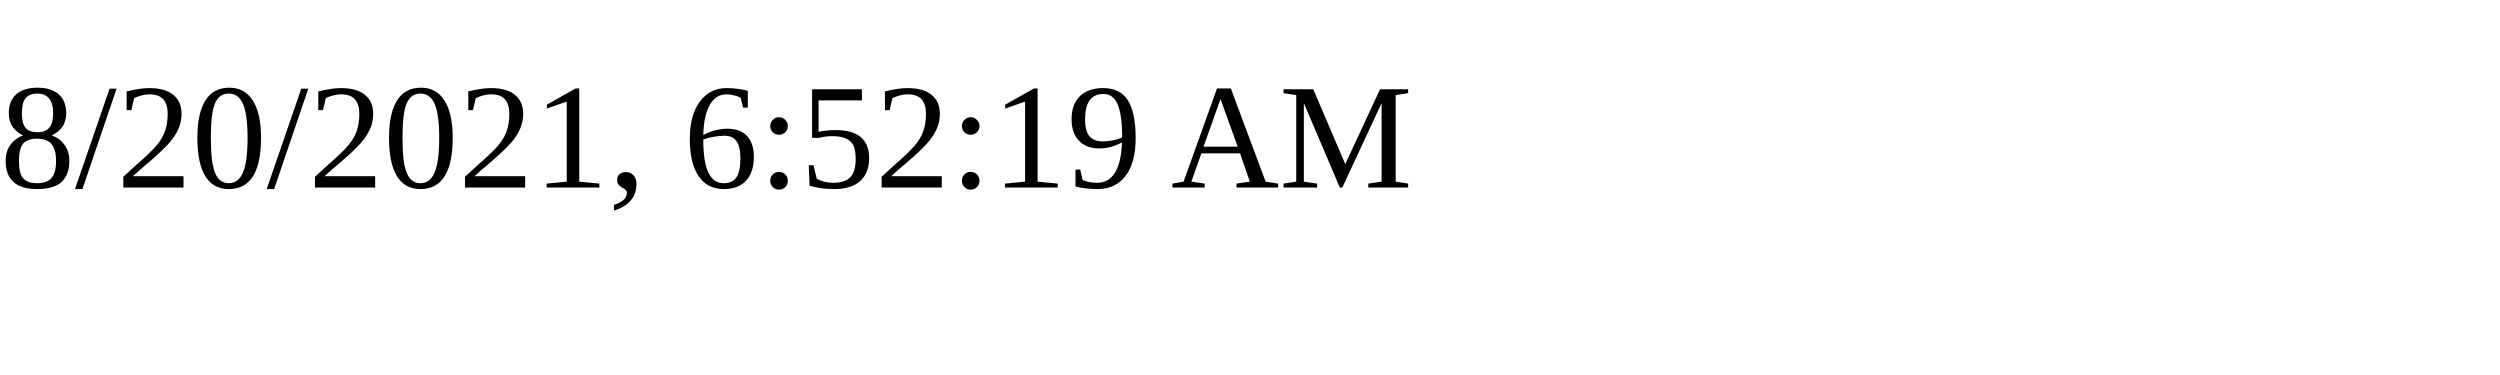
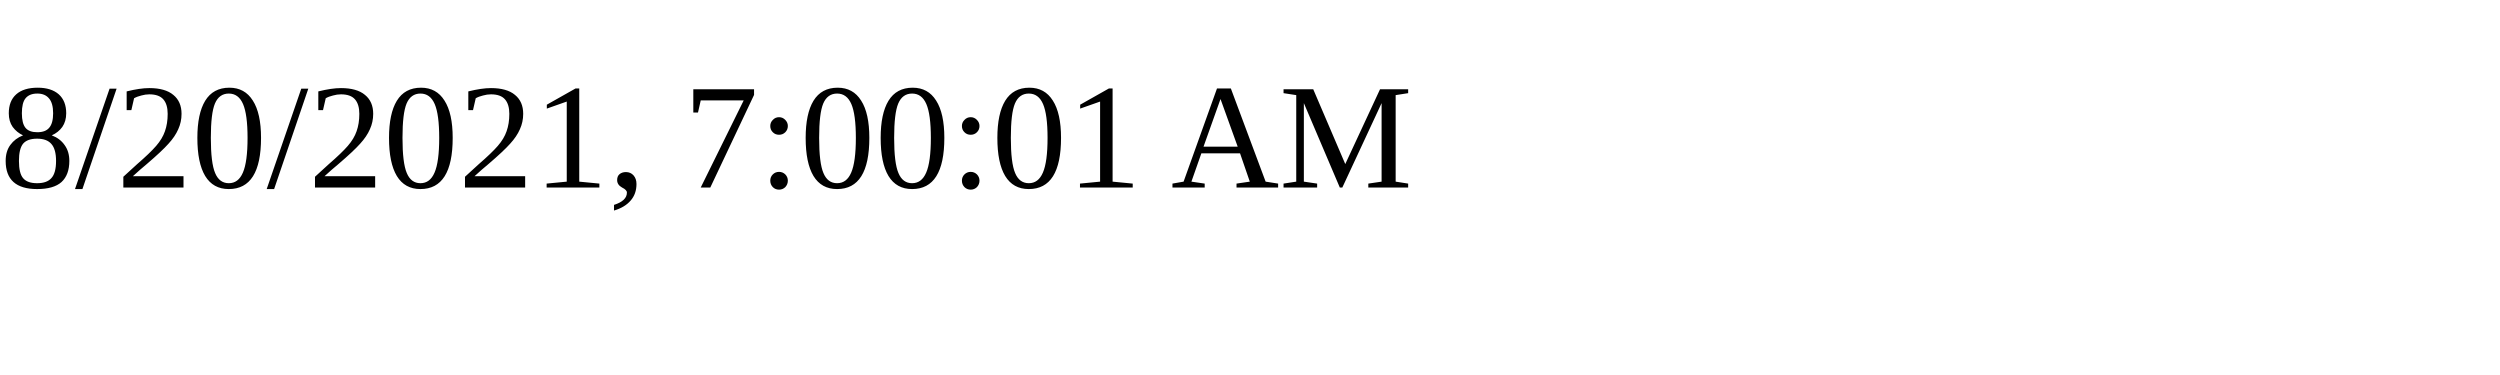
<svg xmlns="http://www.w3.org/2000/svg" height="30" width="200">
-   <text x="0" y="15">8/20/2021, 6:52:19 AM</text>
+   <text x="0" y="15">8/20/2021, 7:00:01 AM</text>
</svg>
